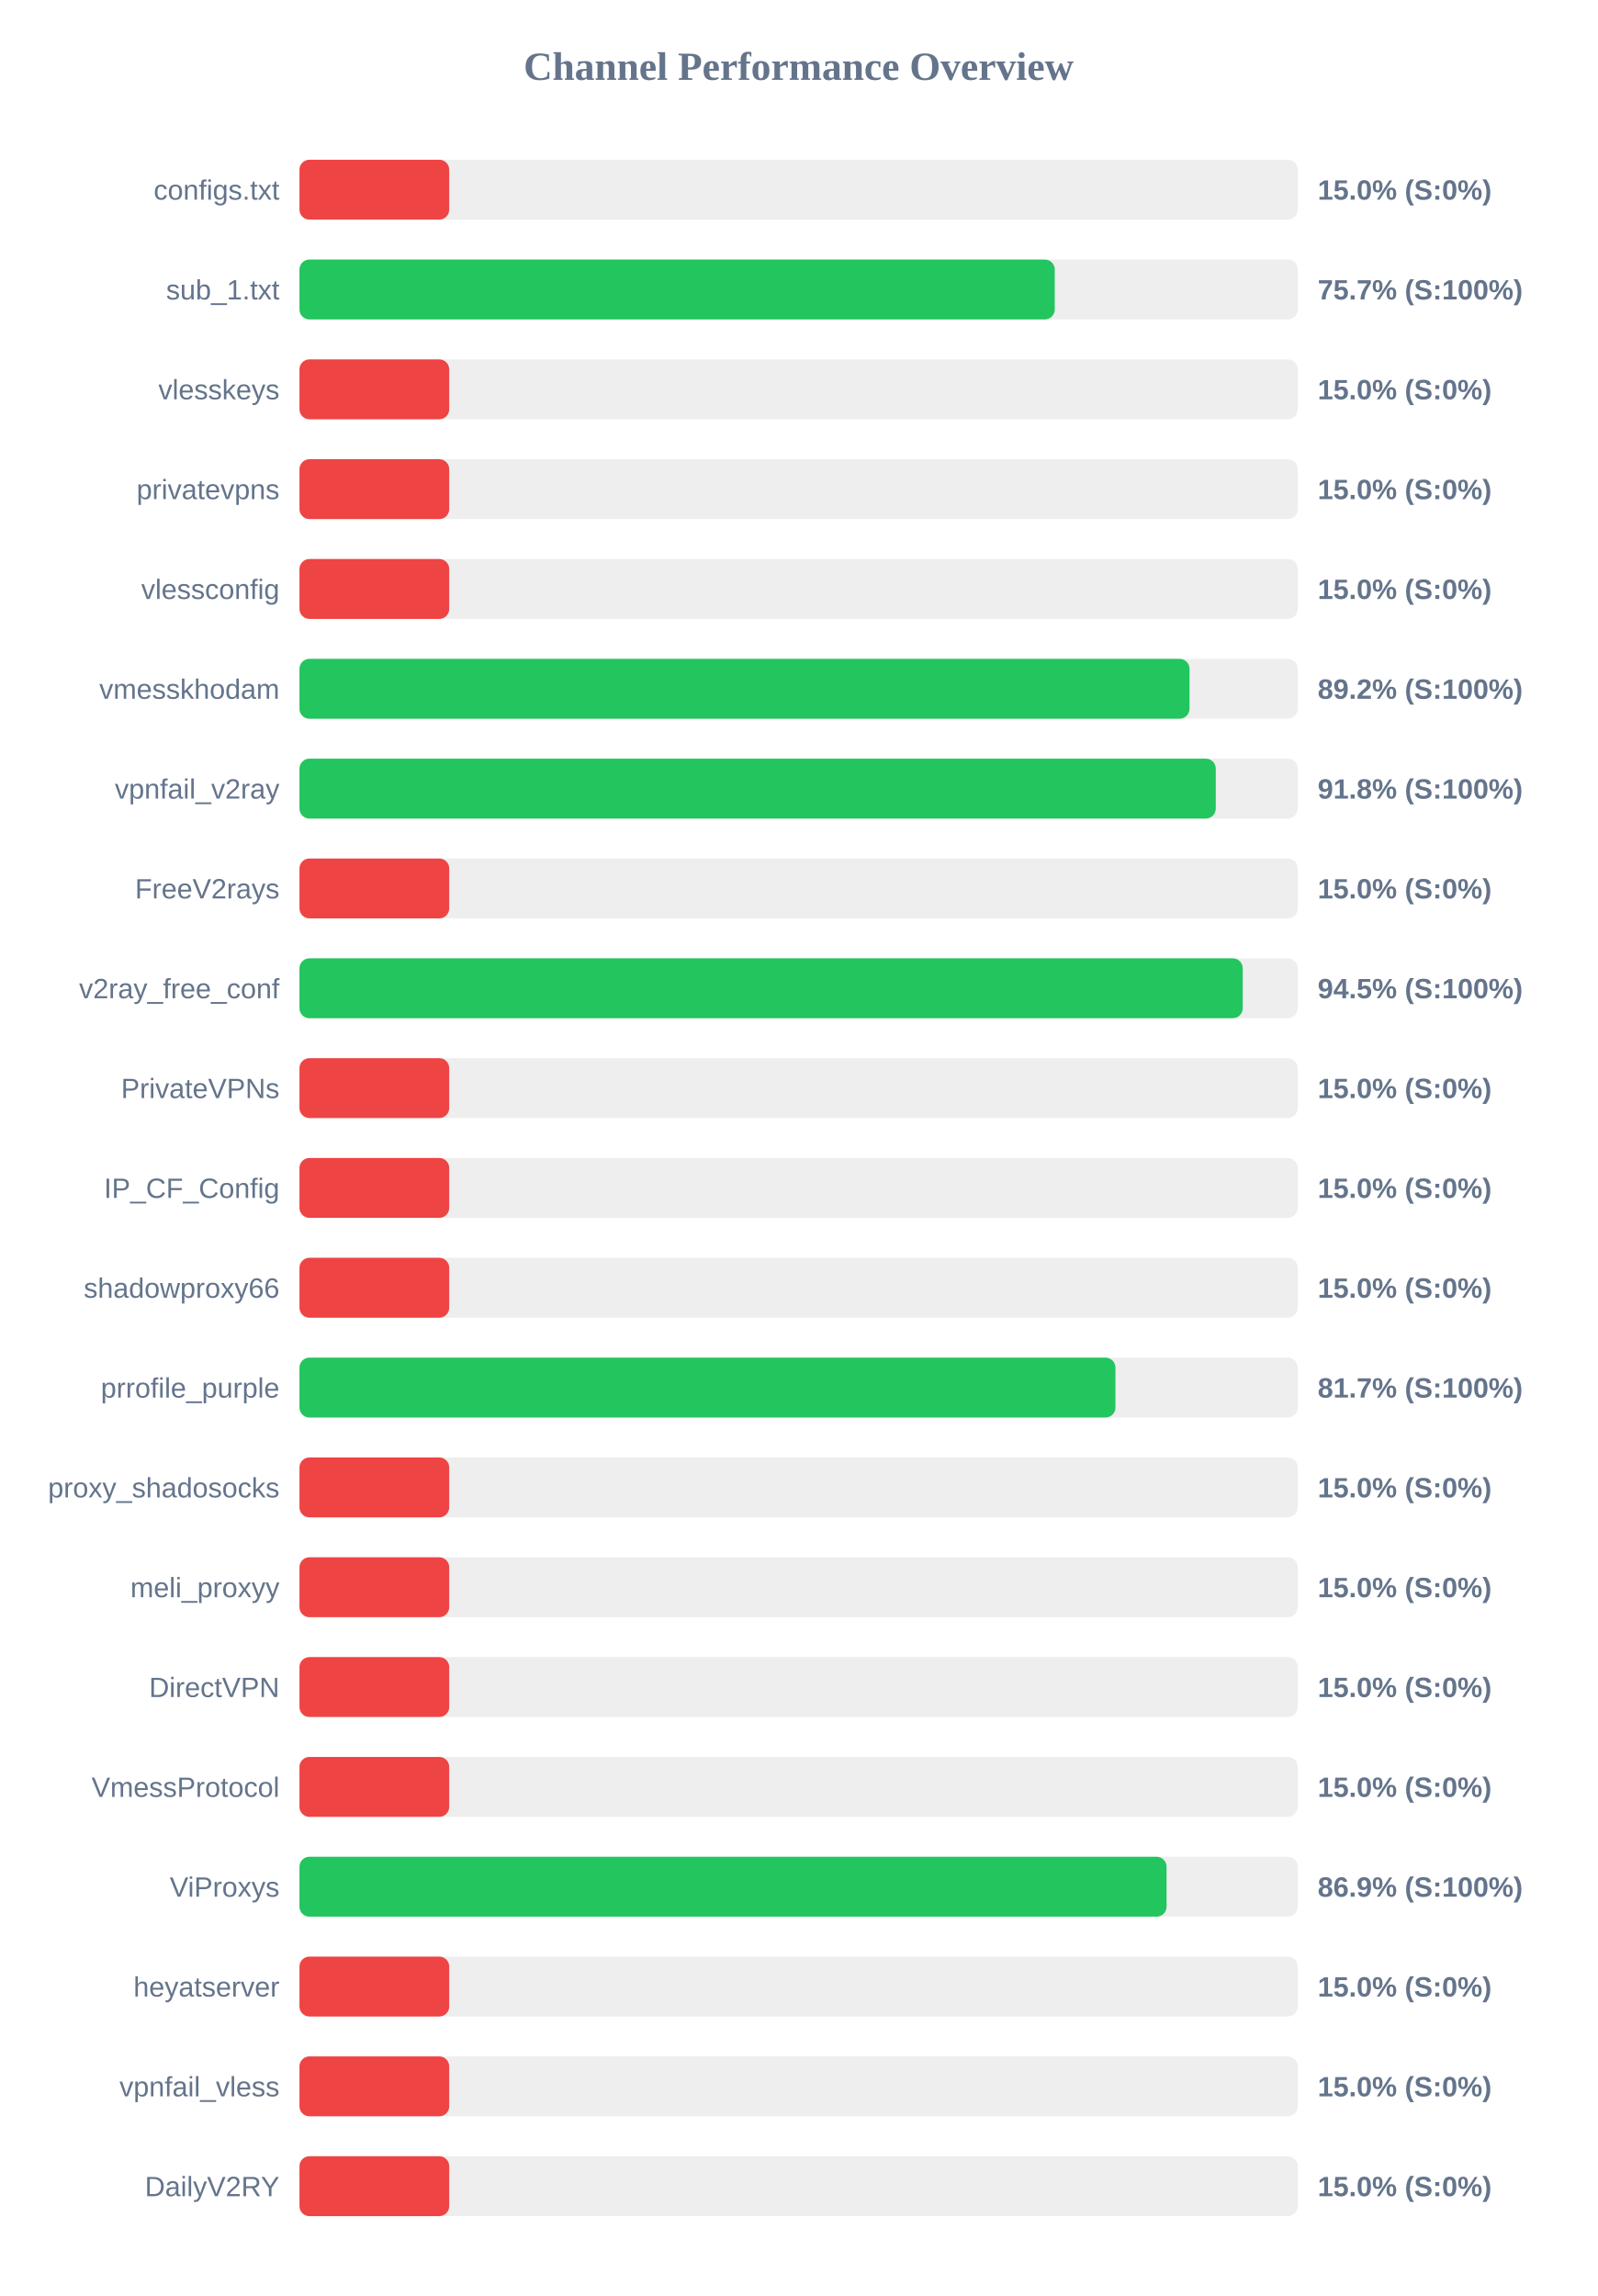
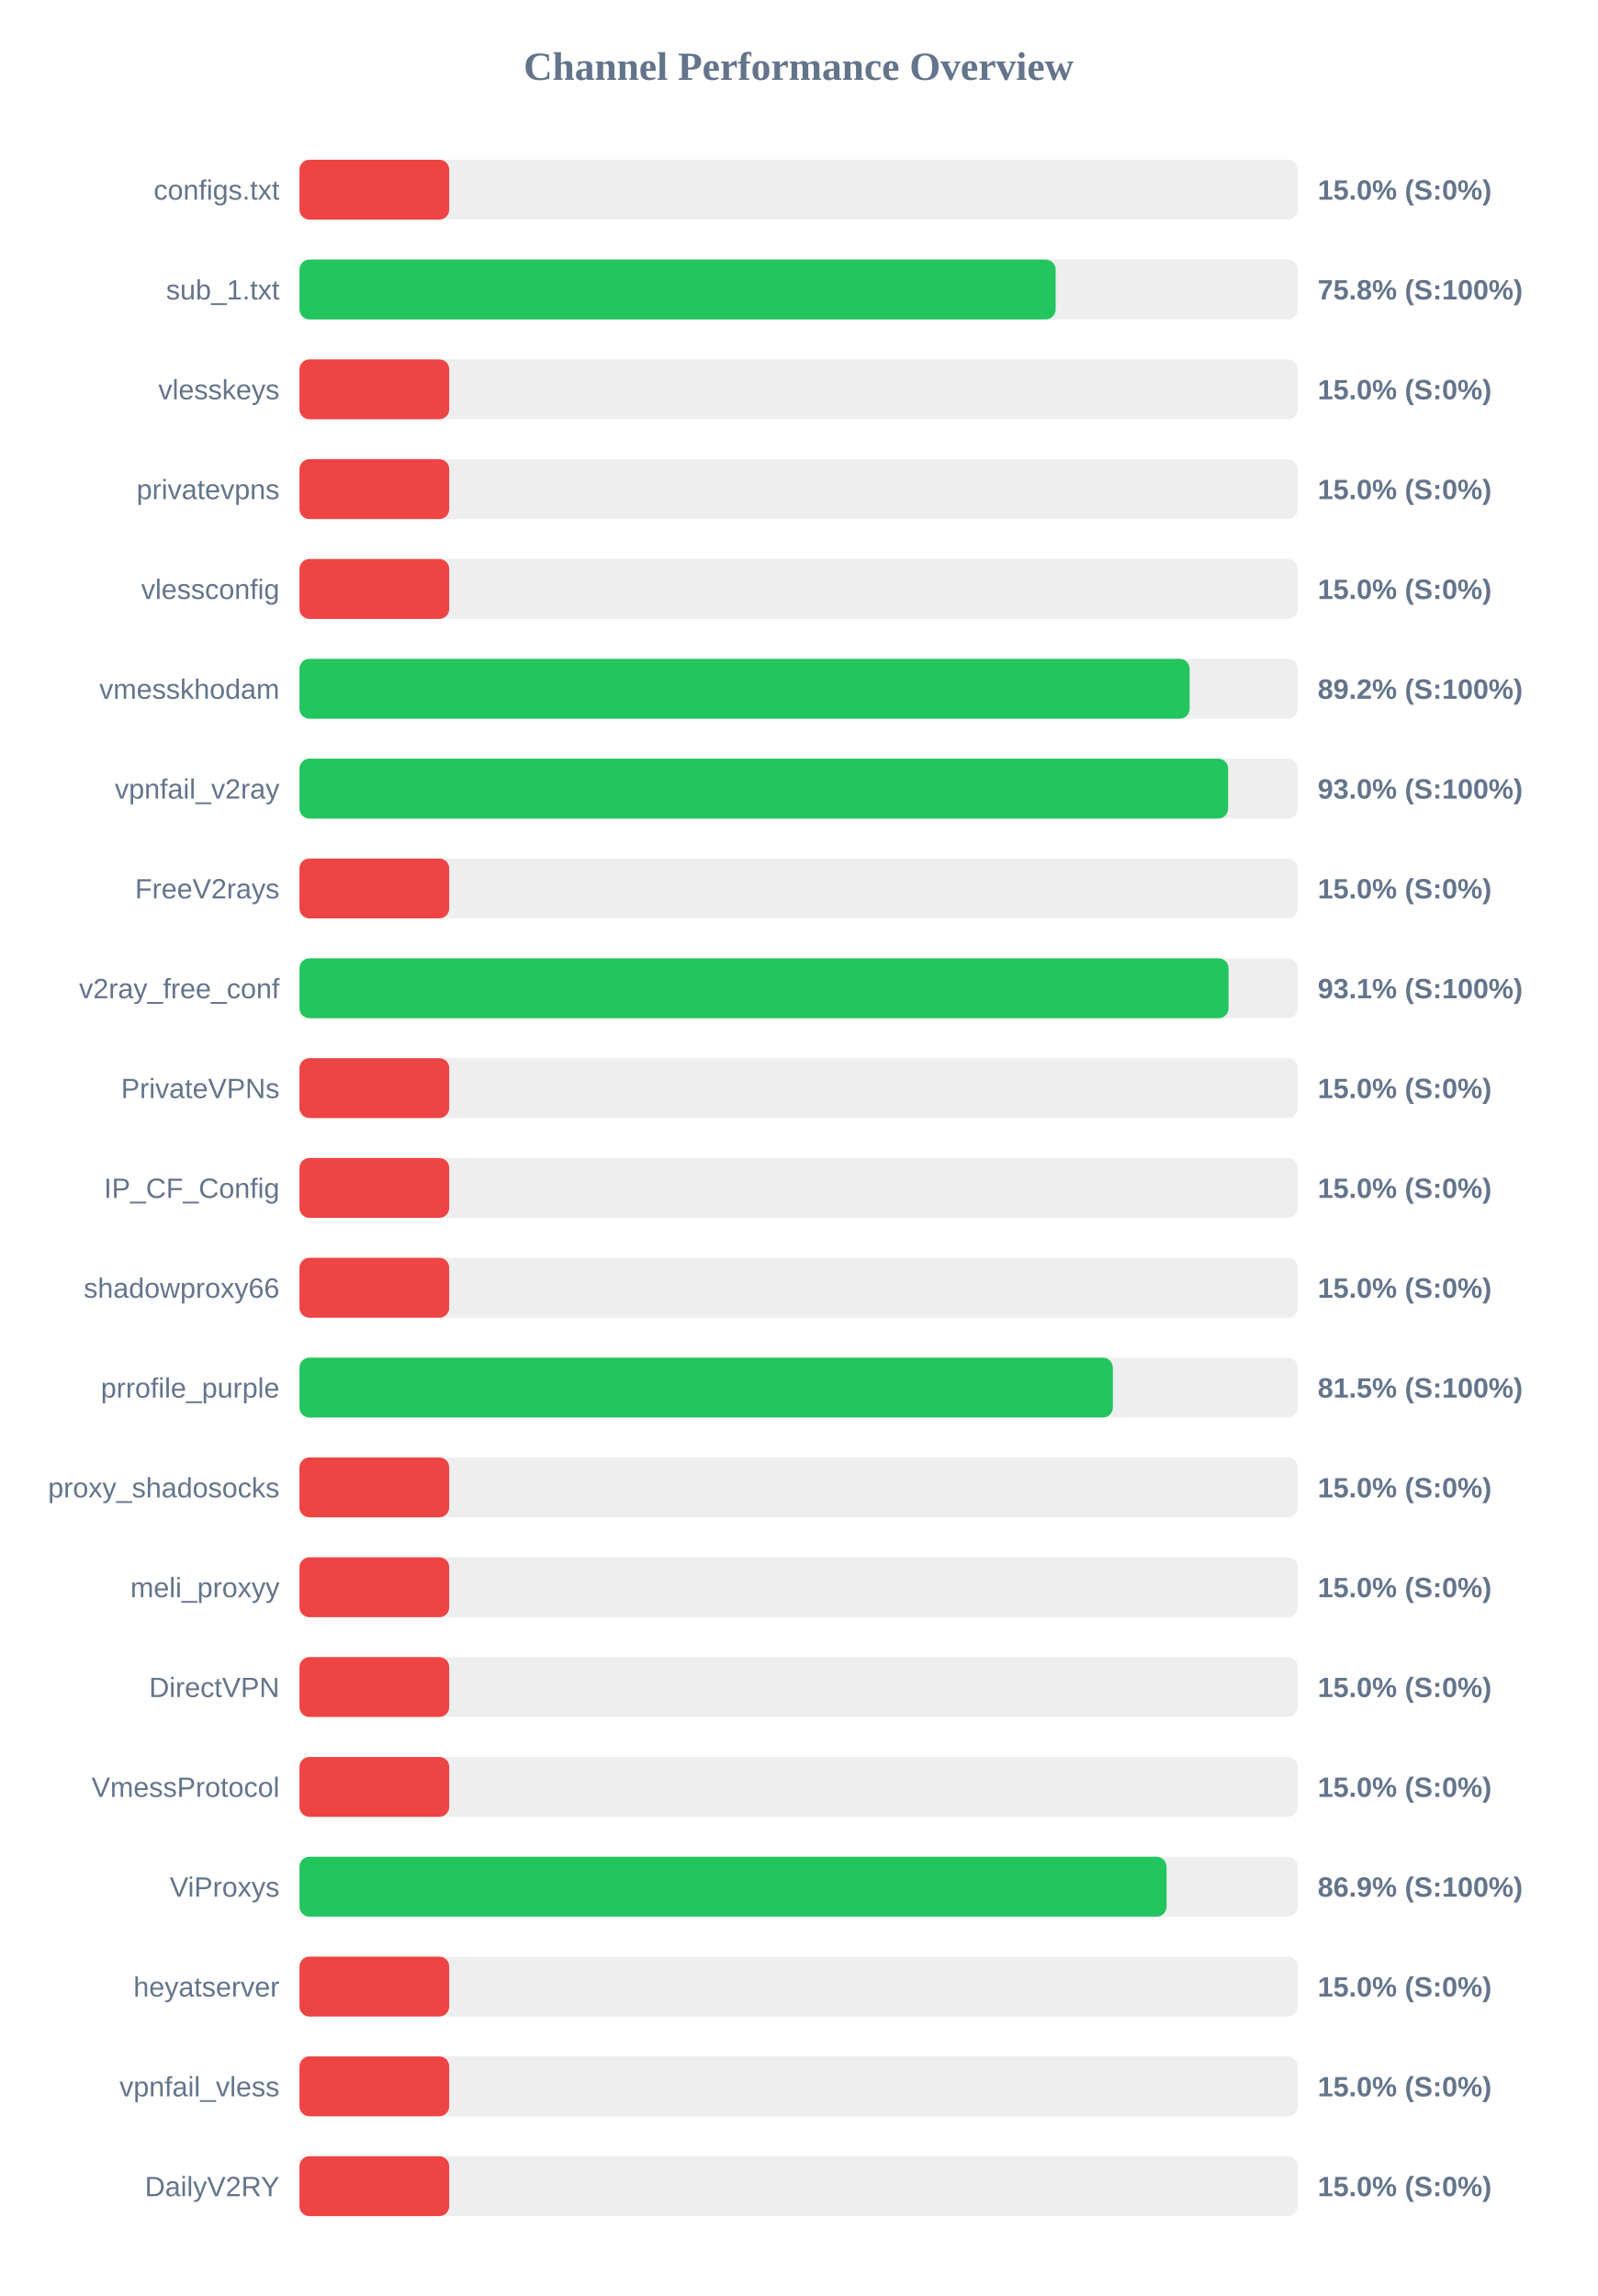
<svg xmlns="http://www.w3.org/2000/svg" width="800" height="1150" version="1.1">
  <style>
        .row { font: 14px Arial; fill: #64748b; }
        .score { font: bold 14px Arial; fill: #64748b; }
    </style>
  <text x="400" y="40" text-anchor="middle" font-size="20px" font-weight="bold" fill="#64748b">Channel Performance Overview</text>
  <rect x="150" y="80" width="500" height="30" fill="#eee" rx="5" />
  <rect x="150" y="80" width="75.0" height="30" fill="#ef4444" rx="5" />
  <text x="140" y="100" text-anchor="end" class="row">configs.txt</text>
  <text x="660" y="100" text-anchor="start" class="score">15.0% (S:0%)</text>
  <rect x="150" y="130" width="500" height="30" fill="#eee" rx="5" />
-   <rect x="150" y="130" width="378.3" height="30" fill="#22c55e" rx="5" />
+   <rect x="150" y="130" width="378.75" height="30" fill="#22c55e" rx="5" />
  <text x="140" y="150" text-anchor="end" class="row">sub_1.txt</text>
-   <text x="660" y="150" text-anchor="start" class="score">75.7% (S:100%)</text>
+   <text x="660" y="150" text-anchor="start" class="score">75.8% (S:100%)</text>
  <rect x="150" y="180" width="500" height="30" fill="#eee" rx="5" />
  <rect x="150" y="180" width="75.0" height="30" fill="#ef4444" rx="5" />
  <text x="140" y="200" text-anchor="end" class="row">vlesskeys</text>
  <text x="660" y="200" text-anchor="start" class="score">15.0% (S:0%)</text>
  <rect x="150" y="230" width="500" height="30" fill="#eee" rx="5" />
  <rect x="150" y="230" width="75.0" height="30" fill="#ef4444" rx="5" />
  <text x="140" y="250" text-anchor="end" class="row">privatevpns</text>
  <text x="660" y="250" text-anchor="start" class="score">15.0% (S:0%)</text>
  <rect x="150" y="280" width="500" height="30" fill="#eee" rx="5" />
  <rect x="150" y="280" width="75.0" height="30" fill="#ef4444" rx="5" />
  <text x="140" y="300" text-anchor="end" class="row">vlessconfig</text>
  <text x="660" y="300" text-anchor="start" class="score">15.0% (S:0%)</text>
  <rect x="150" y="330" width="500" height="30" fill="#eee" rx="5" />
-   <rect x="150" y="330" width="445.8" height="30" fill="#22c55e" rx="5" />
+   <rect x="150" y="330" width="445.85" height="30" fill="#22c55e" rx="5" />
  <text x="140" y="350" text-anchor="end" class="row">vmesskhodam</text>
  <text x="660" y="350" text-anchor="start" class="score">89.2% (S:100%)</text>
  <rect x="150" y="380" width="500" height="30" fill="#eee" rx="5" />
-   <rect x="150" y="380" width="458.95" height="30" fill="#22c55e" rx="5" />
+   <rect x="150" y="380" width="465.15" height="30" fill="#22c55e" rx="5" />
  <text x="140" y="400" text-anchor="end" class="row">vpnfail_v2ray</text>
-   <text x="660" y="400" text-anchor="start" class="score">91.8% (S:100%)</text>
+   <text x="660" y="400" text-anchor="start" class="score">93.0% (S:100%)</text>
  <rect x="150" y="430" width="500" height="30" fill="#eee" rx="5" />
  <rect x="150" y="430" width="75.0" height="30" fill="#ef4444" rx="5" />
  <text x="140" y="450" text-anchor="end" class="row">FreeV2rays</text>
  <text x="660" y="450" text-anchor="start" class="score">15.0% (S:0%)</text>
  <rect x="150" y="480" width="500" height="30" fill="#eee" rx="5" />
-   <rect x="150" y="480" width="472.45" height="30" fill="#22c55e" rx="5" />
+   <rect x="150" y="480" width="465.35" height="30" fill="#22c55e" rx="5" />
  <text x="140" y="500" text-anchor="end" class="row">v2ray_free_conf</text>
-   <text x="660" y="500" text-anchor="start" class="score">94.5% (S:100%)</text>
+   <text x="660" y="500" text-anchor="start" class="score">93.1% (S:100%)</text>
  <rect x="150" y="530" width="500" height="30" fill="#eee" rx="5" />
  <rect x="150" y="530" width="75.0" height="30" fill="#ef4444" rx="5" />
  <text x="140" y="550" text-anchor="end" class="row">PrivateVPNs</text>
  <text x="660" y="550" text-anchor="start" class="score">15.0% (S:0%)</text>
  <rect x="150" y="580" width="500" height="30" fill="#eee" rx="5" />
  <rect x="150" y="580" width="75.0" height="30" fill="#ef4444" rx="5" />
  <text x="140" y="600" text-anchor="end" class="row">IP_CF_Config</text>
  <text x="660" y="600" text-anchor="start" class="score">15.0% (S:0%)</text>
  <rect x="150" y="630" width="500" height="30" fill="#eee" rx="5" />
  <rect x="150" y="630" width="75.0" height="30" fill="#ef4444" rx="5" />
  <text x="140" y="650" text-anchor="end" class="row">shadowproxy66</text>
  <text x="660" y="650" text-anchor="start" class="score">15.0% (S:0%)</text>
  <rect x="150" y="680" width="500" height="30" fill="#eee" rx="5" />
-   <rect x="150" y="680" width="408.7" height="30" fill="#22c55e" rx="5" />
+   <rect x="150" y="680" width="407.4" height="30" fill="#22c55e" rx="5" />
  <text x="140" y="700" text-anchor="end" class="row">prrofile_purple</text>
-   <text x="660" y="700" text-anchor="start" class="score">81.7% (S:100%)</text>
+   <text x="660" y="700" text-anchor="start" class="score">81.5% (S:100%)</text>
  <rect x="150" y="730" width="500" height="30" fill="#eee" rx="5" />
  <rect x="150" y="730" width="75.0" height="30" fill="#ef4444" rx="5" />
  <text x="140" y="750" text-anchor="end" class="row">proxy_shadosocks</text>
  <text x="660" y="750" text-anchor="start" class="score">15.0% (S:0%)</text>
  <rect x="150" y="780" width="500" height="30" fill="#eee" rx="5" />
  <rect x="150" y="780" width="75.0" height="30" fill="#ef4444" rx="5" />
  <text x="140" y="800" text-anchor="end" class="row">meli_proxyy</text>
  <text x="660" y="800" text-anchor="start" class="score">15.0% (S:0%)</text>
  <rect x="150" y="830" width="500" height="30" fill="#eee" rx="5" />
  <rect x="150" y="830" width="75.0" height="30" fill="#ef4444" rx="5" />
  <text x="140" y="850" text-anchor="end" class="row">DirectVPN</text>
  <text x="660" y="850" text-anchor="start" class="score">15.0% (S:0%)</text>
  <rect x="150" y="880" width="500" height="30" fill="#eee" rx="5" />
  <rect x="150" y="880" width="75.0" height="30" fill="#ef4444" rx="5" />
  <text x="140" y="900" text-anchor="end" class="row">VmessProtocol</text>
  <text x="660" y="900" text-anchor="start" class="score">15.0% (S:0%)</text>
  <rect x="150" y="930" width="500" height="30" fill="#eee" rx="5" />
  <rect x="150" y="930" width="434.3" height="30" fill="#22c55e" rx="5" />
  <text x="140" y="950" text-anchor="end" class="row">ViProxys</text>
  <text x="660" y="950" text-anchor="start" class="score">86.9% (S:100%)</text>
  <rect x="150" y="980" width="500" height="30" fill="#eee" rx="5" />
  <rect x="150" y="980" width="75.0" height="30" fill="#ef4444" rx="5" />
  <text x="140" y="1000" text-anchor="end" class="row">heyatserver</text>
  <text x="660" y="1000" text-anchor="start" class="score">15.0% (S:0%)</text>
  <rect x="150" y="1030" width="500" height="30" fill="#eee" rx="5" />
  <rect x="150" y="1030" width="75.0" height="30" fill="#ef4444" rx="5" />
  <text x="140" y="1050" text-anchor="end" class="row">vpnfail_vless</text>
  <text x="660" y="1050" text-anchor="start" class="score">15.0% (S:0%)</text>
  <rect x="150" y="1080" width="500" height="30" fill="#eee" rx="5" />
  <rect x="150" y="1080" width="75.0" height="30" fill="#ef4444" rx="5" />
  <text x="140" y="1100" text-anchor="end" class="row">DailyV2RY</text>
  <text x="660" y="1100" text-anchor="start" class="score">15.0% (S:0%)</text>
</svg>
